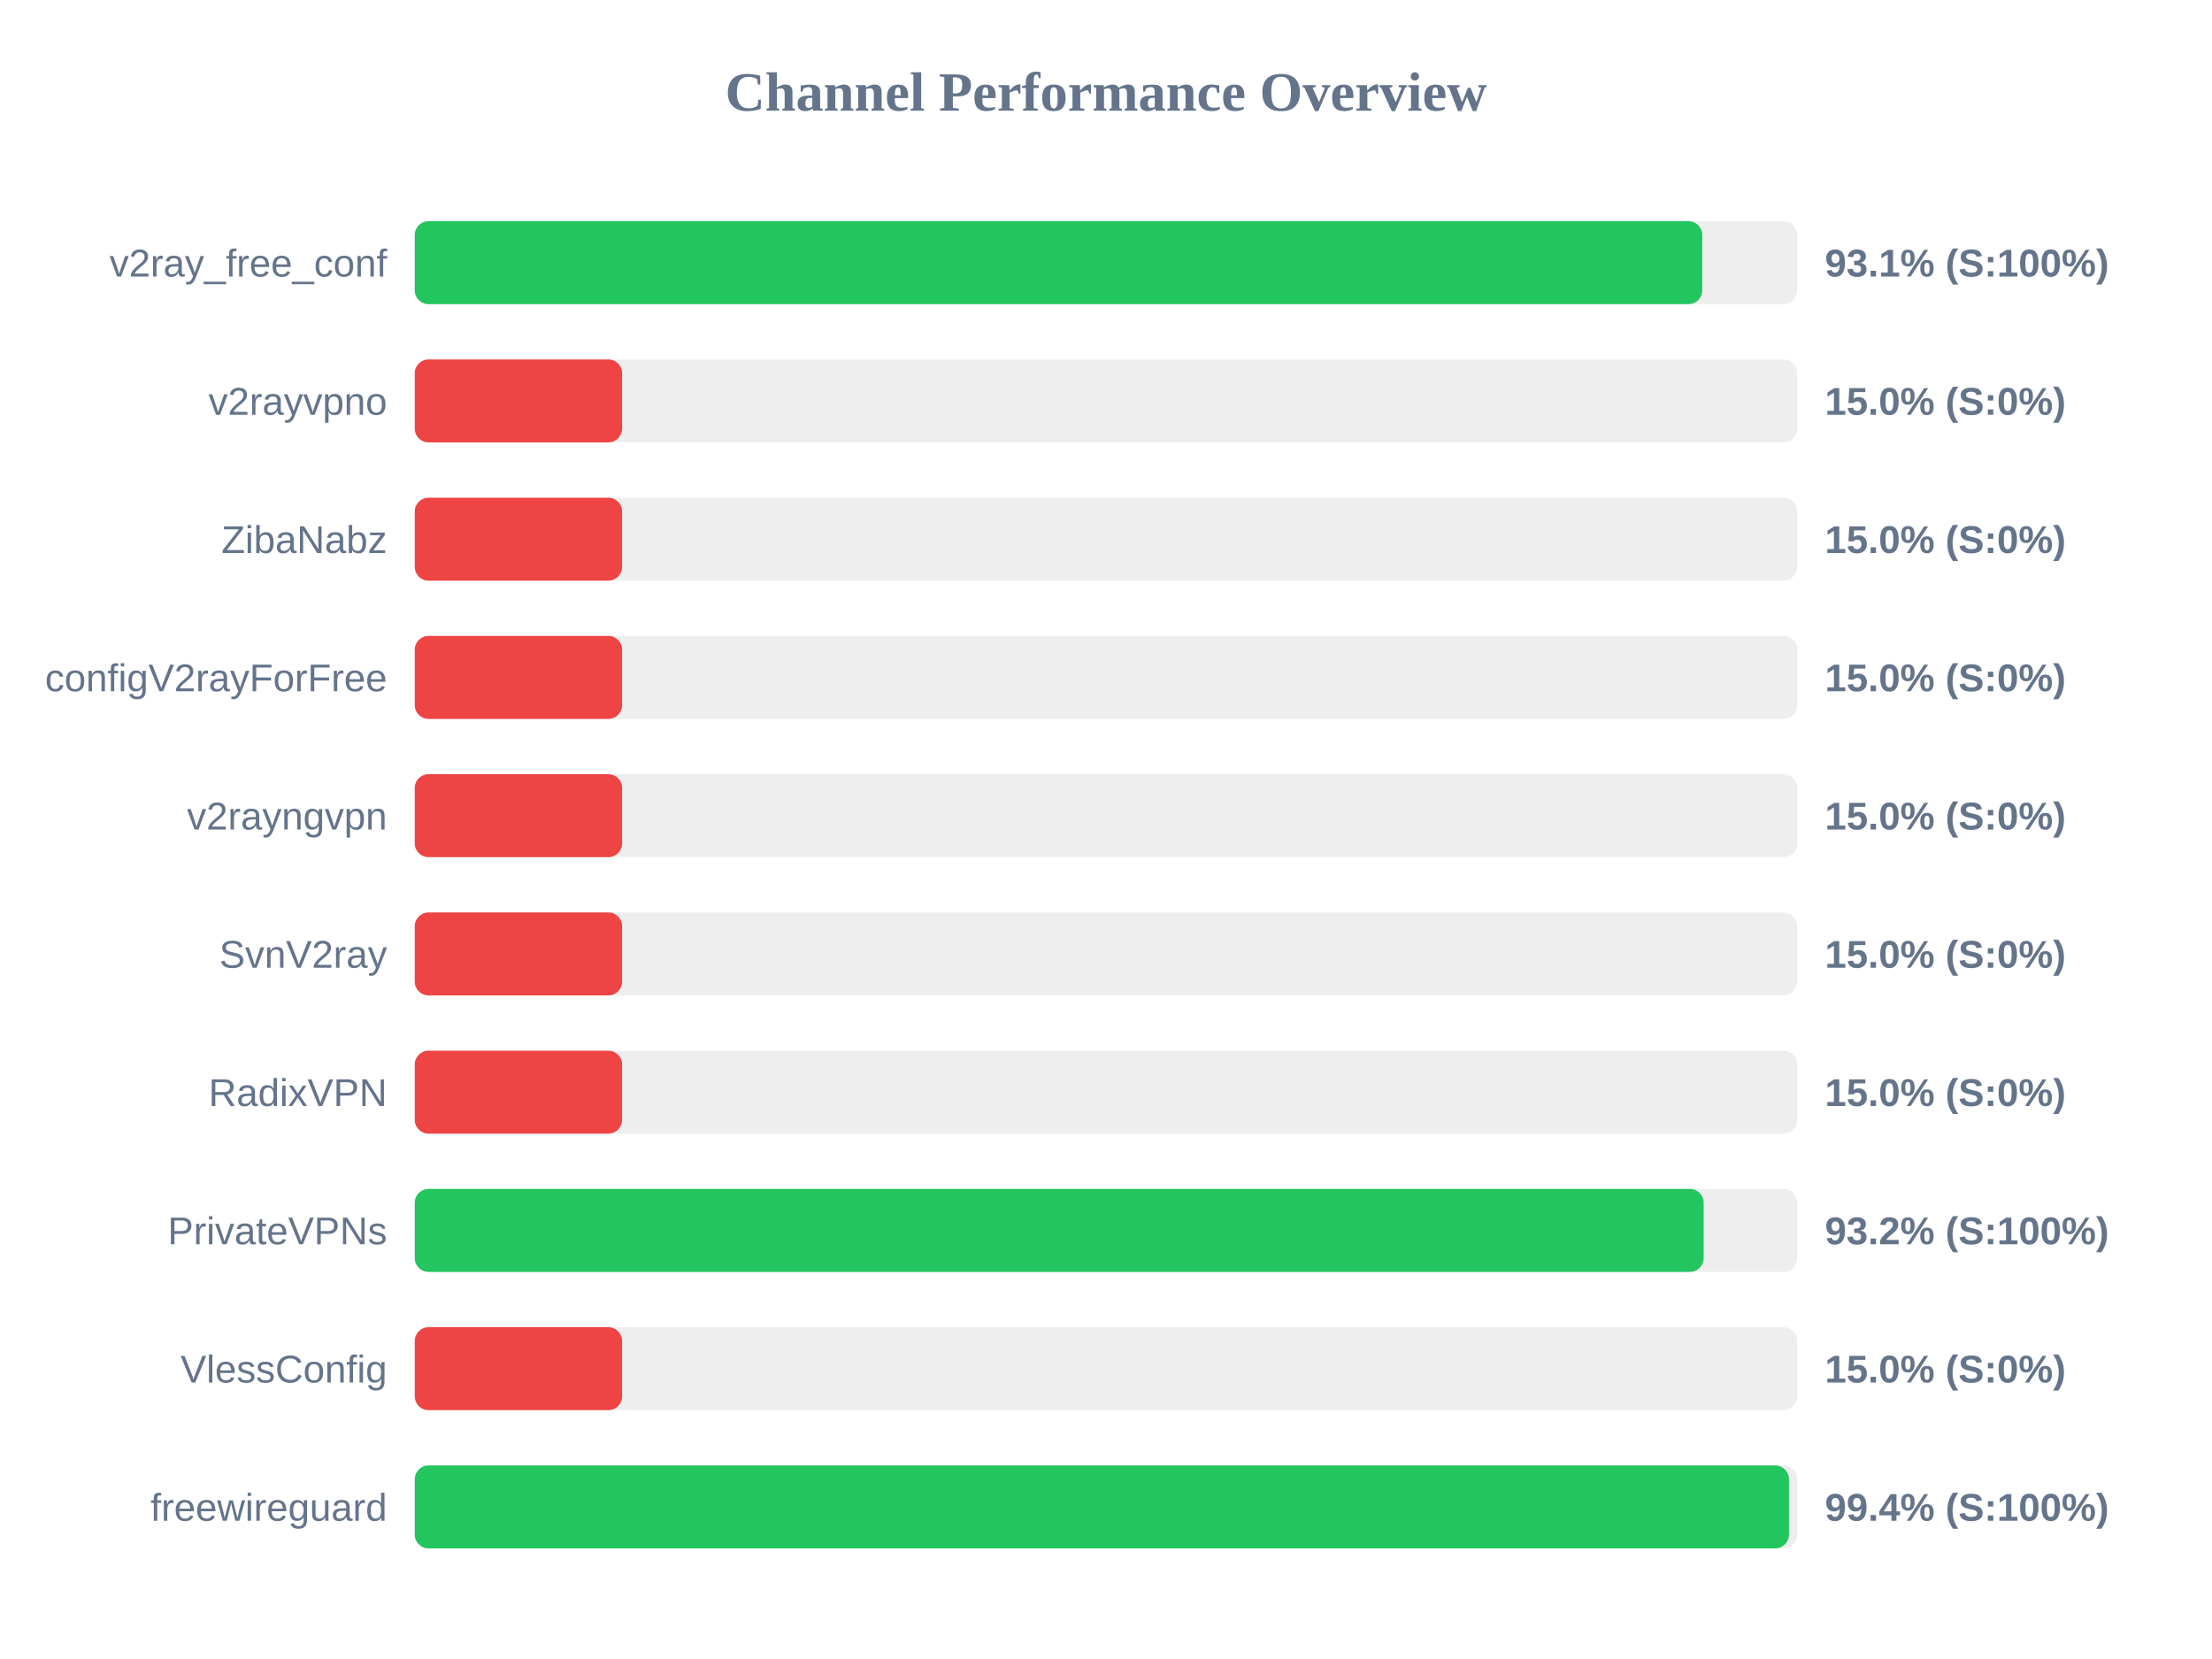
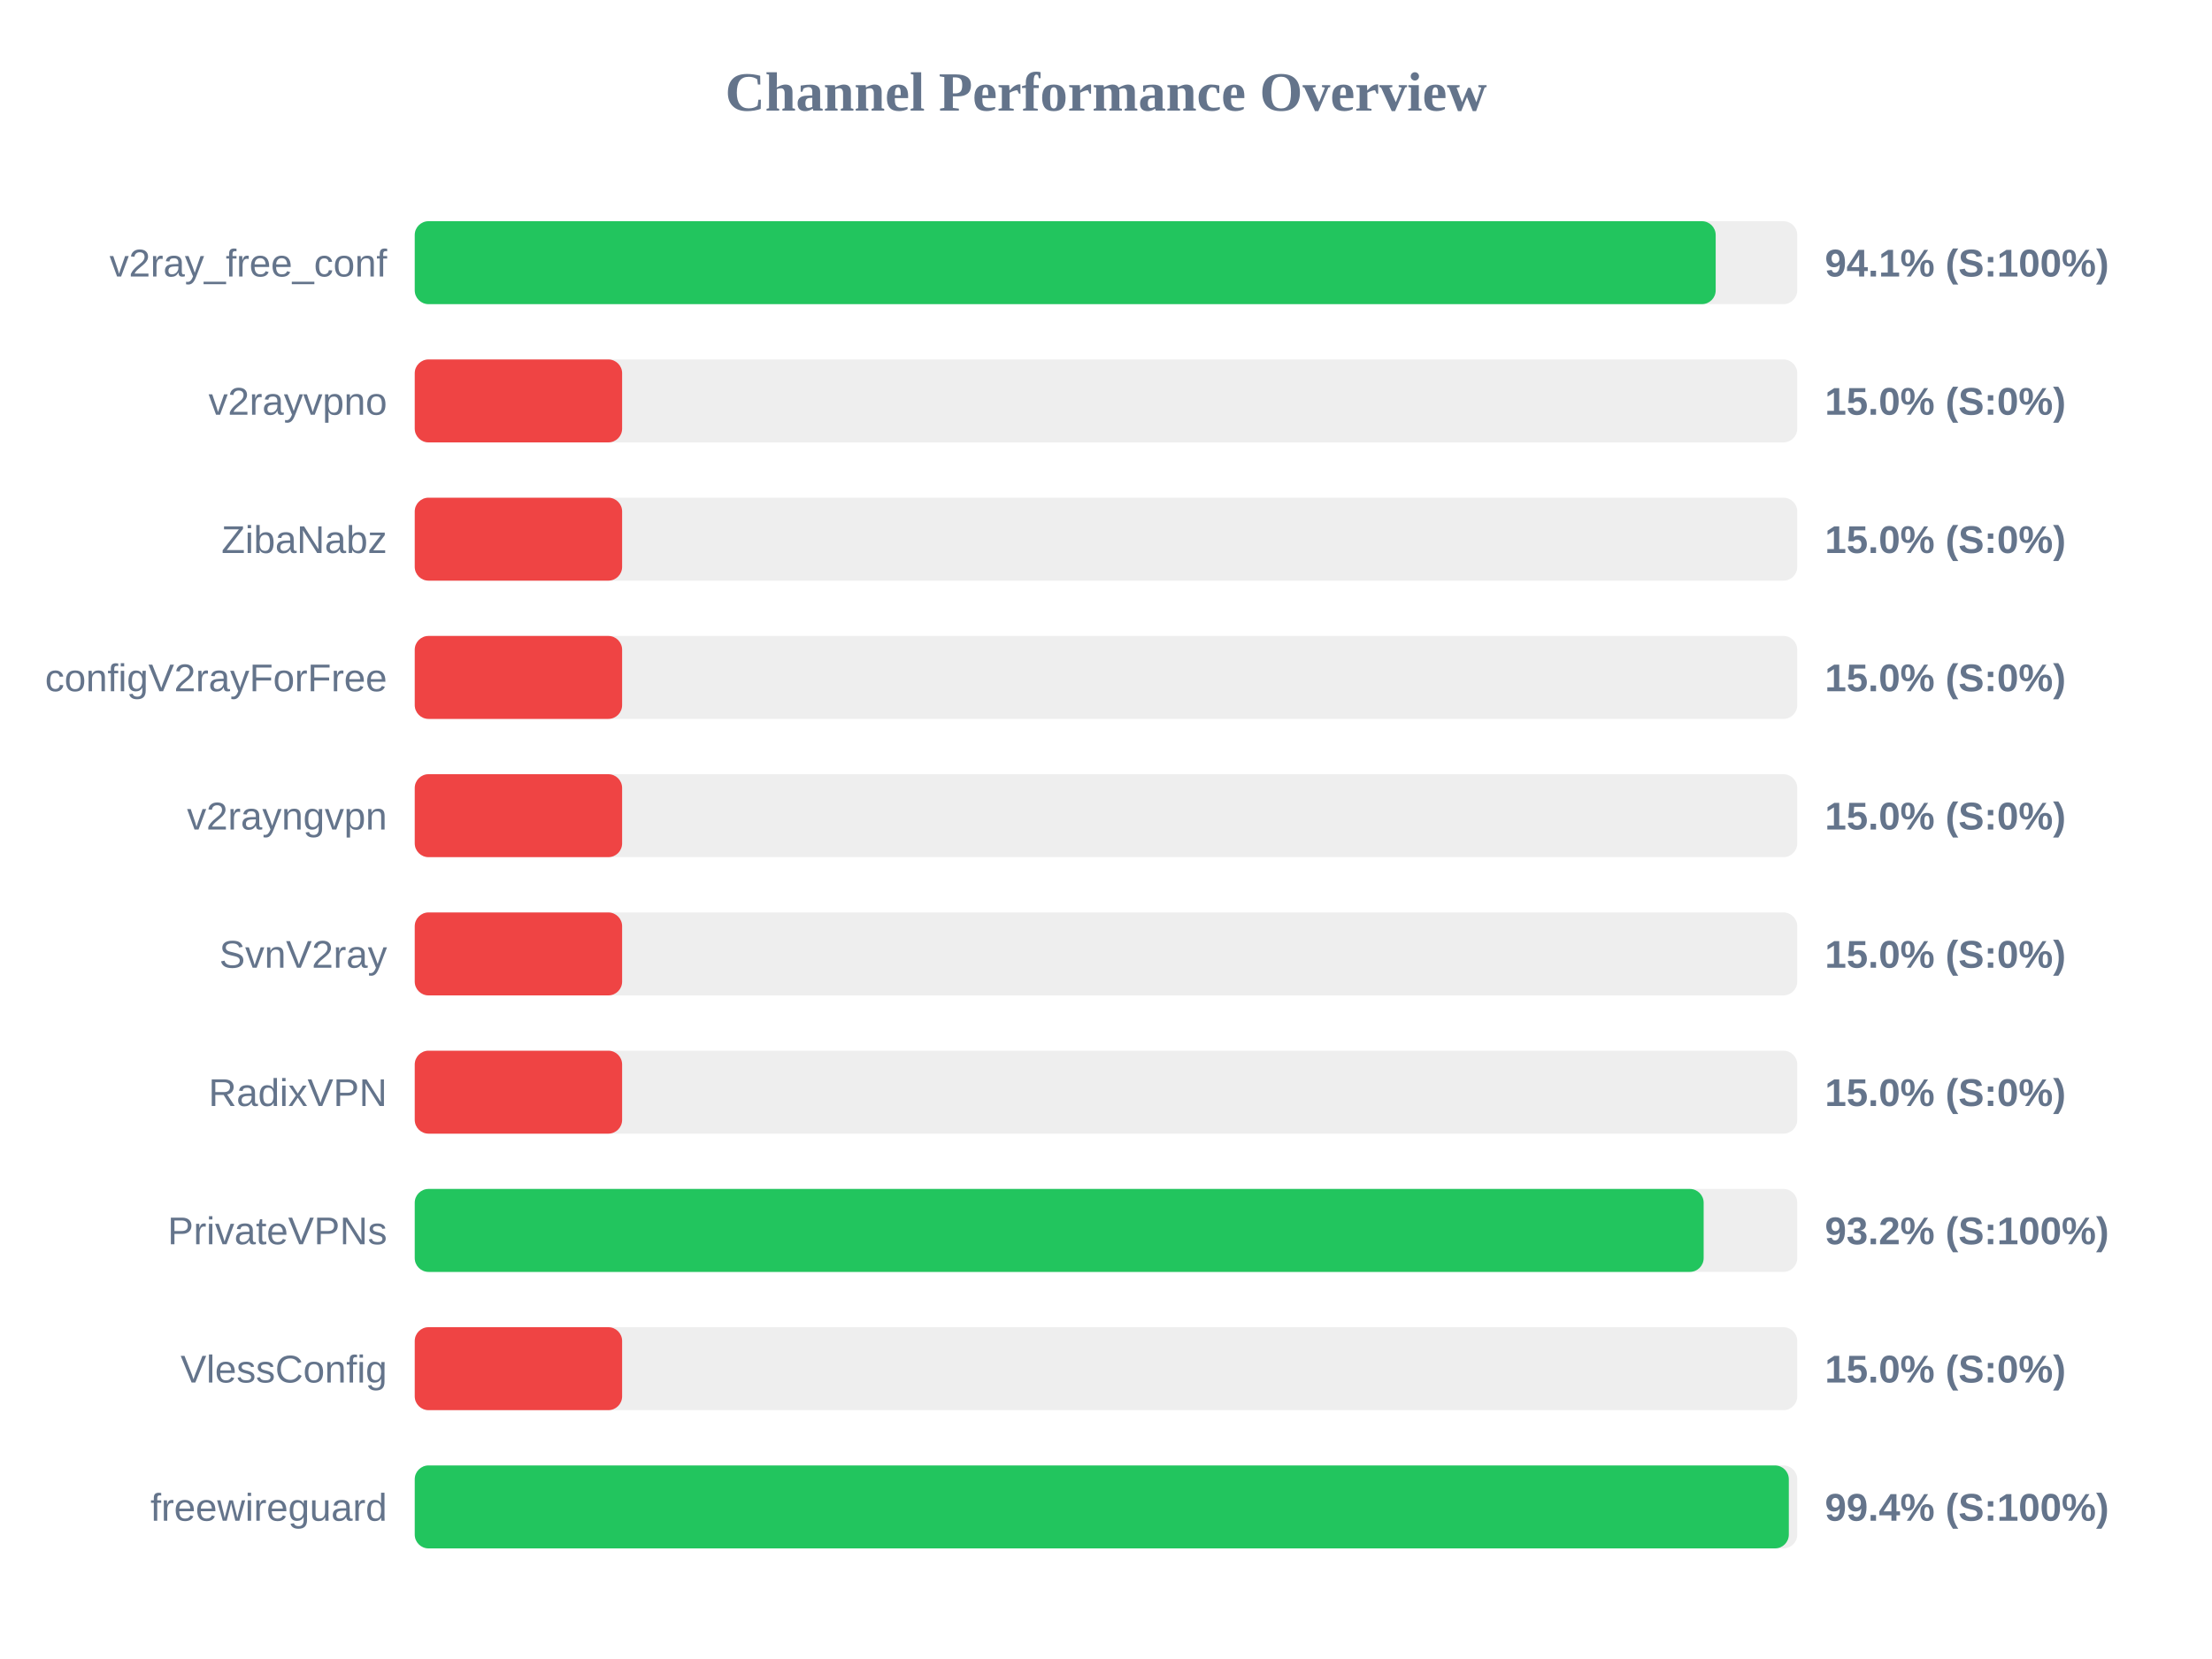
<svg xmlns="http://www.w3.org/2000/svg" width="800" height="600" version="1.1">
  <style>
        .row { font: 14px Arial; fill: #64748b; }
        .score { font: bold 14px Arial; fill: #64748b; }
    </style>
  <text x="400" y="40" text-anchor="middle" font-size="20px" font-weight="bold" fill="#64748b">Channel Performance Overview</text>
  <rect x="150" y="80" width="500" height="30" fill="#eee" rx="5" />
-   <rect x="150" y="80" width="465.65" height="30" fill="#22c55e" rx="5" />
+   <rect x="150" y="80" width="470.5" height="30" fill="#22c55e" rx="5" />
  <text x="140" y="100" text-anchor="end" class="row">v2ray_free_conf</text>
-   <text x="660" y="100" text-anchor="start" class="score">93.1% (S:100%)</text>
+   <text x="660" y="100" text-anchor="start" class="score">94.1% (S:100%)</text>
  <rect x="150" y="130" width="500" height="30" fill="#eee" rx="5" />
  <rect x="150" y="130" width="75.0" height="30" fill="#ef4444" rx="5" />
  <text x="140" y="150" text-anchor="end" class="row">v2rayvpno</text>
  <text x="660" y="150" text-anchor="start" class="score">15.0% (S:0%)</text>
  <rect x="150" y="180" width="500" height="30" fill="#eee" rx="5" />
  <rect x="150" y="180" width="75.0" height="30" fill="#ef4444" rx="5" />
  <text x="140" y="200" text-anchor="end" class="row">ZibaNabz</text>
  <text x="660" y="200" text-anchor="start" class="score">15.0% (S:0%)</text>
  <rect x="150" y="230" width="500" height="30" fill="#eee" rx="5" />
  <rect x="150" y="230" width="75.0" height="30" fill="#ef4444" rx="5" />
  <text x="140" y="250" text-anchor="end" class="row">configV2rayForFree</text>
  <text x="660" y="250" text-anchor="start" class="score">15.0% (S:0%)</text>
  <rect x="150" y="280" width="500" height="30" fill="#eee" rx="5" />
  <rect x="150" y="280" width="75.0" height="30" fill="#ef4444" rx="5" />
  <text x="140" y="300" text-anchor="end" class="row">v2rayngvpn</text>
  <text x="660" y="300" text-anchor="start" class="score">15.0% (S:0%)</text>
  <rect x="150" y="330" width="500" height="30" fill="#eee" rx="5" />
  <rect x="150" y="330" width="75.0" height="30" fill="#ef4444" rx="5" />
  <text x="140" y="350" text-anchor="end" class="row">SvnV2ray</text>
  <text x="660" y="350" text-anchor="start" class="score">15.0% (S:0%)</text>
  <rect x="150" y="380" width="500" height="30" fill="#eee" rx="5" />
  <rect x="150" y="380" width="75.0" height="30" fill="#ef4444" rx="5" />
  <text x="140" y="400" text-anchor="end" class="row">RadixVPN</text>
  <text x="660" y="400" text-anchor="start" class="score">15.0% (S:0%)</text>
  <rect x="150" y="430" width="500" height="30" fill="#eee" rx="5" />
  <rect x="150" y="430" width="466.15" height="30" fill="#22c55e" rx="5" />
  <text x="140" y="450" text-anchor="end" class="row">PrivateVPNs</text>
  <text x="660" y="450" text-anchor="start" class="score">93.2% (S:100%)</text>
  <rect x="150" y="480" width="500" height="30" fill="#eee" rx="5" />
  <rect x="150" y="480" width="75.0" height="30" fill="#ef4444" rx="5" />
  <text x="140" y="500" text-anchor="end" class="row">VlessConfig</text>
  <text x="660" y="500" text-anchor="start" class="score">15.0% (S:0%)</text>
  <rect x="150" y="530" width="500" height="30" fill="#eee" rx="5" />
-   <rect x="150" y="530" width="497.0" height="30" fill="#22c55e" rx="5" />
+   <rect x="150" y="530" width="496.95" height="30" fill="#22c55e" rx="5" />
  <text x="140" y="550" text-anchor="end" class="row">freewireguard</text>
  <text x="660" y="550" text-anchor="start" class="score">99.4% (S:100%)</text>
</svg>
